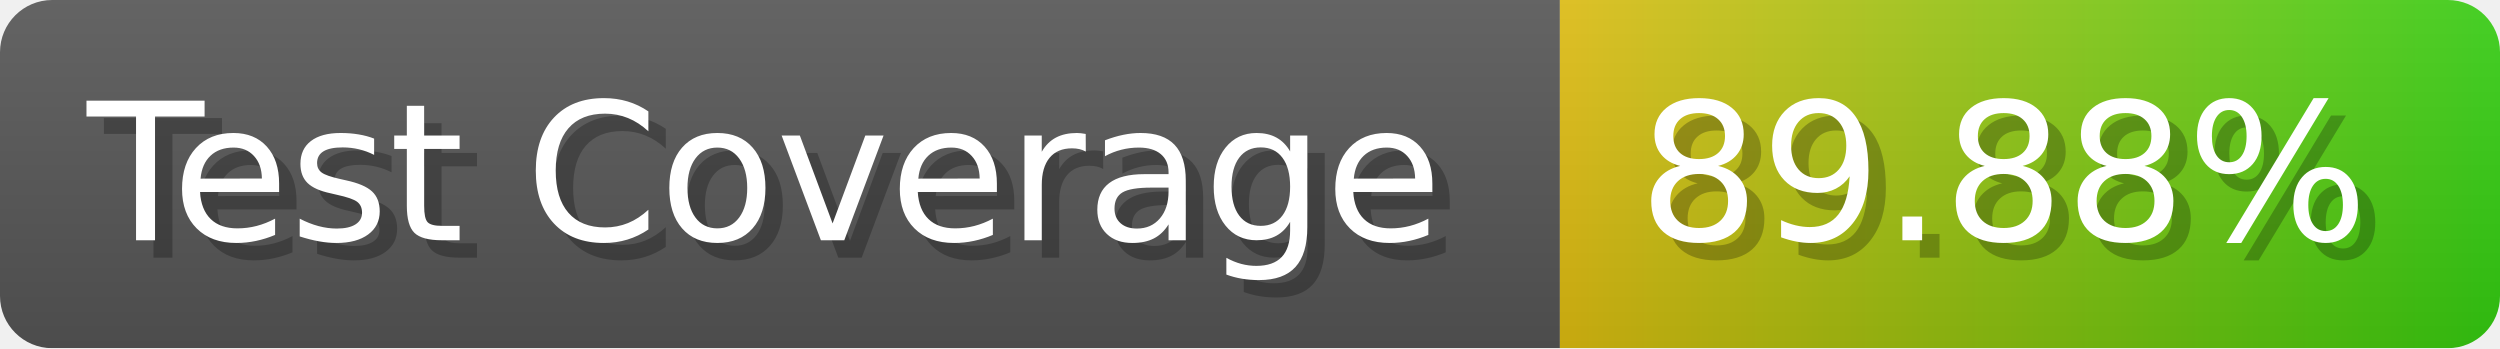
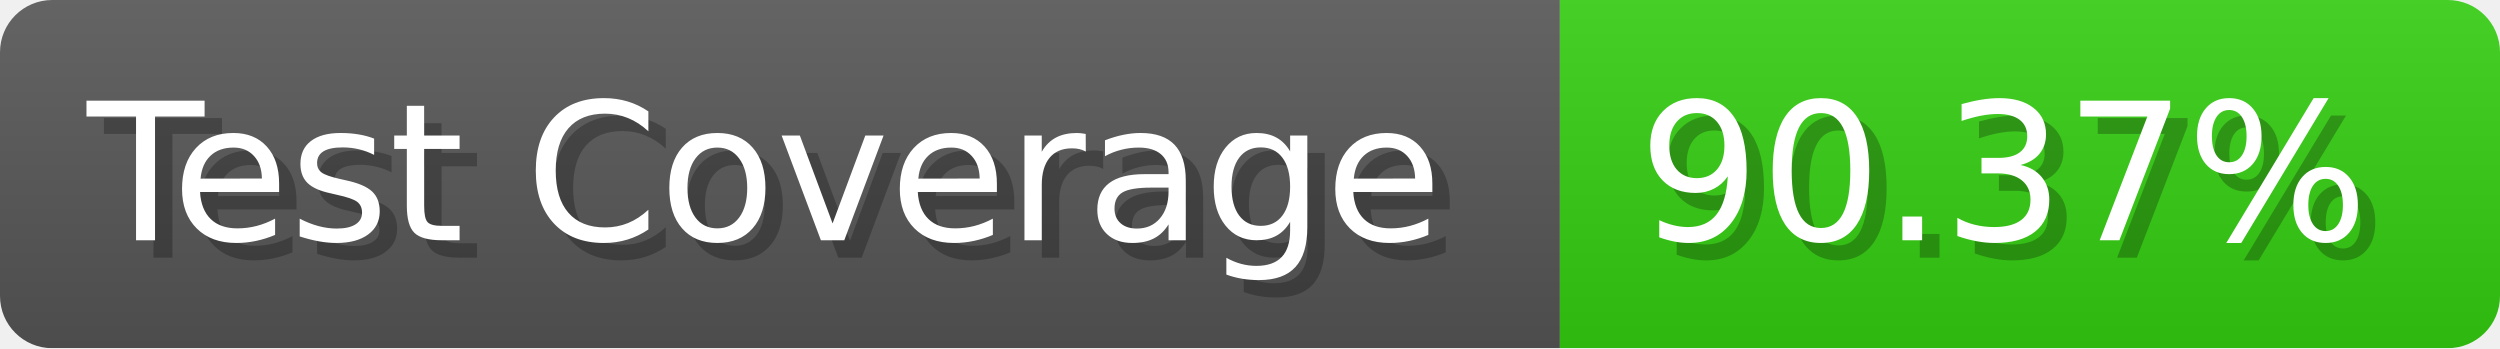
- <svg xmlns="http://www.w3.org/2000/svg" width="143.6" height="20" viewBox="0 0 1436 200" role="img" aria-label="Test Coverage: 89.88%">
+ <svg xmlns="http://www.w3.org/2000/svg" width="143.6" height="20" viewBox="0 0 1436 200" role="img" aria-label="Test Coverage: 90.37%">
  <linearGradient id="a" x2="0" y2="100%">
    <stop offset="0" stop-opacity=".1" stop-color="#EEE" />
    <stop offset="1" stop-opacity=".1" />
  </linearGradient>
  <mask id="m">
    <rect width="1436" height="200" rx="30" fill="#FFF" />
  </mask>
  <g mask="url(#m)">
    <rect width="896" height="200" fill="#555" />
-     <rect width="540" height="200" fill="url(#x)" x="896" />
+     <rect width="540" height="200" fill="#3C1" x="896" />
    <rect width="1436" height="200" fill="url(#a)" />
  </g>
  <g aria-hidden="true" fill="#fff" text-anchor="start" font-family="Verdana,DejaVu Sans,sans-serif" font-size="110">
    <text x="60" y="148" textLength="796" fill="#000" opacity="0.25">Test Coverage</text>
    <text x="50" y="138" textLength="796">Test Coverage</text>
-     <text x="951" y="148" textLength="440" fill="#000" opacity="0.25">89.88%</text>
-     <text x="941" y="138" textLength="440">89.88%</text>
+     <text x="951" y="148" textLength="440" fill="#000" opacity="0.25">90.37%</text>
+     <text x="941" y="138" textLength="440">90.37%</text>
  </g>
-   <linearGradient id="x" x1="0%" y1="0%" x2="100%" y2="0%">
-     <stop offset="0%" style="stop-color:#DB1" />
-     <stop offset="100%" style="stop-color:#3C1" />
-   </linearGradient>
</svg>
